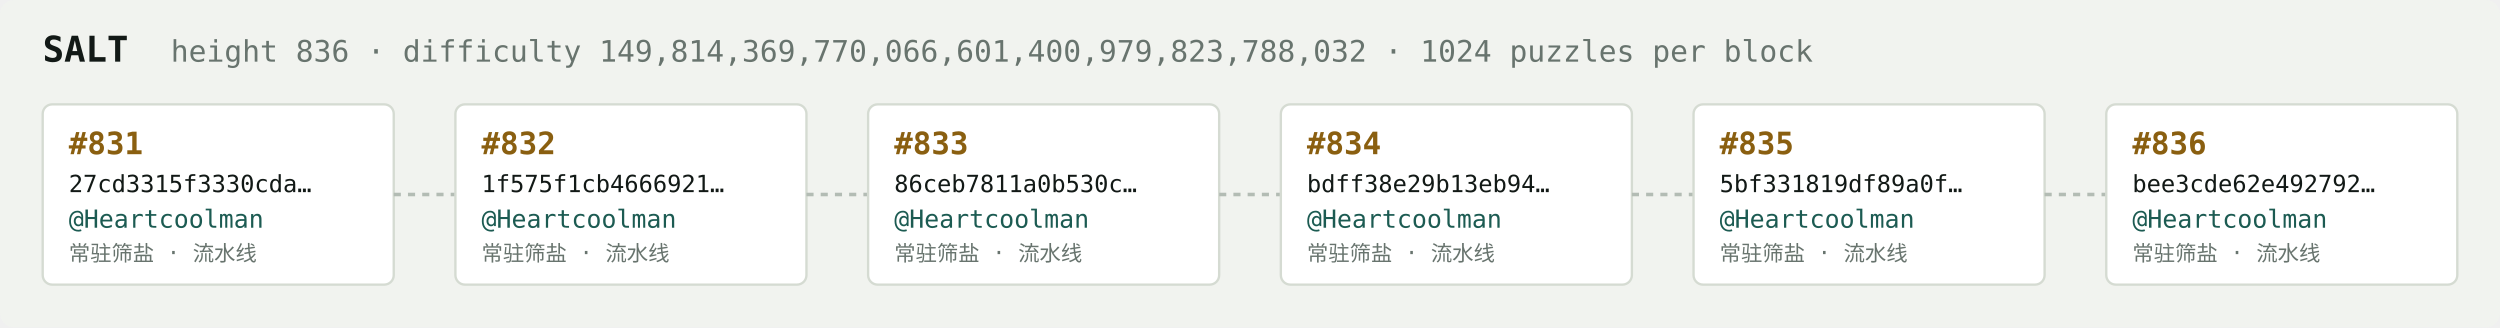
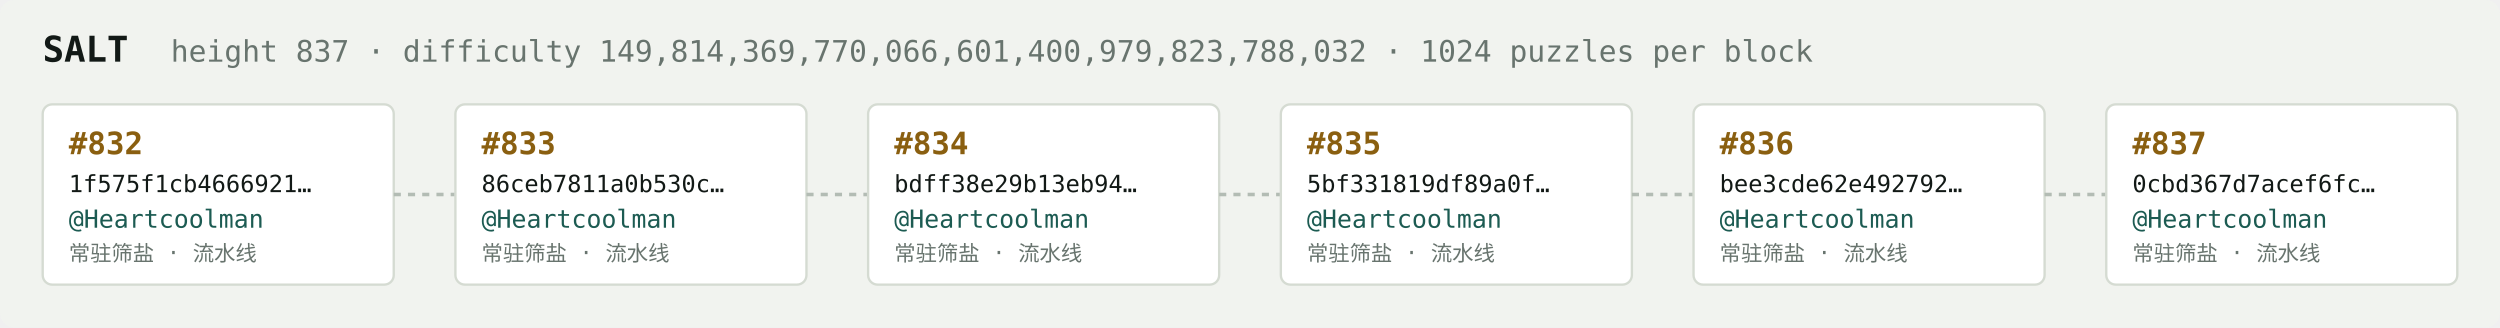
<svg xmlns="http://www.w3.org/2000/svg" width="1054" height="138" viewBox="0 0 1054 138" font-family="ui-monospace,SFMono-Regular,Menlo,monospace">
  <rect fill="#f1f3ef" width="1054" height="138" rx="6" />
  <text x="18" y="26" fill="#121916" font-size="15" font-weight="700">SALT</text>
-   <text x="72" y="26" fill="#68746e" font-size="12.5">height 836 · difficulty 149,814,369,770,066,601,400,979,823,788,032 · 1024 puzzles per block</text>
+   <text x="72" y="26" fill="#68746e" font-size="12.5">height 837 · difficulty 149,814,369,770,066,601,400,979,823,788,032 · 1024 puzzles per block</text>
  <rect x="18" y="44" width="148" height="76" rx="4" fill="#ffffff" stroke="#d5dbd2" stroke-width="1" />
-   <text x="29" y="65" fill="#8a5f10" font-size="13" font-weight="700">#831</text>
-   <text x="29" y="81" fill="#121916" font-size="10">27cd3315f3330cda…</text>
+   <text x="29" y="65" fill="#8a5f10" font-size="13" font-weight="700">#832</text>
+   <text x="29" y="81" fill="#121916" font-size="10">1f575f1cb4666921…</text>
  <text x="29" y="96" fill="#1c5b52" font-size="10.5">@Heartcoolman</text>
  <text x="29" y="110" fill="#68746e" font-size="9">常驻筛盐 · 流水线</text>
  <line x1="166" y1="82.0" x2="192" y2="82.0" stroke="#b3bcb4" stroke-width="1.5" stroke-dasharray="3 3" />
  <rect x="192" y="44" width="148" height="76" rx="4" fill="#ffffff" stroke="#d5dbd2" stroke-width="1" />
-   <text x="203" y="65" fill="#8a5f10" font-size="13" font-weight="700">#832</text>
-   <text x="203" y="81" fill="#121916" font-size="10">1f575f1cb4666921…</text>
+   <text x="203" y="65" fill="#8a5f10" font-size="13" font-weight="700">#833</text>
+   <text x="203" y="81" fill="#121916" font-size="10">86ceb7811a0b530c…</text>
  <text x="203" y="96" fill="#1c5b52" font-size="10.5">@Heartcoolman</text>
  <text x="203" y="110" fill="#68746e" font-size="9">常驻筛盐 · 流水线</text>
  <line x1="340" y1="82.0" x2="366" y2="82.0" stroke="#b3bcb4" stroke-width="1.5" stroke-dasharray="3 3" />
  <rect x="366" y="44" width="148" height="76" rx="4" fill="#ffffff" stroke="#d5dbd2" stroke-width="1" />
-   <text x="377" y="65" fill="#8a5f10" font-size="13" font-weight="700">#833</text>
-   <text x="377" y="81" fill="#121916" font-size="10">86ceb7811a0b530c…</text>
+   <text x="377" y="65" fill="#8a5f10" font-size="13" font-weight="700">#834</text>
+   <text x="377" y="81" fill="#121916" font-size="10">bdff38e29b13eb94…</text>
  <text x="377" y="96" fill="#1c5b52" font-size="10.5">@Heartcoolman</text>
  <text x="377" y="110" fill="#68746e" font-size="9">常驻筛盐 · 流水线</text>
  <line x1="514" y1="82.0" x2="540" y2="82.0" stroke="#b3bcb4" stroke-width="1.5" stroke-dasharray="3 3" />
  <rect x="540" y="44" width="148" height="76" rx="4" fill="#ffffff" stroke="#d5dbd2" stroke-width="1" />
-   <text x="551" y="65" fill="#8a5f10" font-size="13" font-weight="700">#834</text>
-   <text x="551" y="81" fill="#121916" font-size="10">bdff38e29b13eb94…</text>
+   <text x="551" y="65" fill="#8a5f10" font-size="13" font-weight="700">#835</text>
+   <text x="551" y="81" fill="#121916" font-size="10">5bf331819df89a0f…</text>
  <text x="551" y="96" fill="#1c5b52" font-size="10.5">@Heartcoolman</text>
  <text x="551" y="110" fill="#68746e" font-size="9">常驻筛盐 · 流水线</text>
  <line x1="688" y1="82.0" x2="714" y2="82.0" stroke="#b3bcb4" stroke-width="1.5" stroke-dasharray="3 3" />
  <rect x="714" y="44" width="148" height="76" rx="4" fill="#ffffff" stroke="#d5dbd2" stroke-width="1" />
-   <text x="725" y="65" fill="#8a5f10" font-size="13" font-weight="700">#835</text>
-   <text x="725" y="81" fill="#121916" font-size="10">5bf331819df89a0f…</text>
+   <text x="725" y="65" fill="#8a5f10" font-size="13" font-weight="700">#836</text>
+   <text x="725" y="81" fill="#121916" font-size="10">bee3cde62e492792…</text>
  <text x="725" y="96" fill="#1c5b52" font-size="10.5">@Heartcoolman</text>
  <text x="725" y="110" fill="#68746e" font-size="9">常驻筛盐 · 流水线</text>
  <line x1="862" y1="82.0" x2="888" y2="82.0" stroke="#b3bcb4" stroke-width="1.5" stroke-dasharray="3 3" />
  <rect x="888" y="44" width="148" height="76" rx="4" fill="#ffffff" stroke="#d5dbd2" stroke-width="1" />
-   <text x="899" y="65" fill="#8a5f10" font-size="13" font-weight="700">#836</text>
-   <text x="899" y="81" fill="#121916" font-size="10">bee3cde62e492792…</text>
+   <text x="899" y="65" fill="#8a5f10" font-size="13" font-weight="700">#837</text>
+   <text x="899" y="81" fill="#121916" font-size="10">0cbd367d7acef6fc…</text>
  <text x="899" y="96" fill="#1c5b52" font-size="10.5">@Heartcoolman</text>
  <text x="899" y="110" fill="#68746e" font-size="9">常驻筛盐 · 流水线</text>
</svg>
